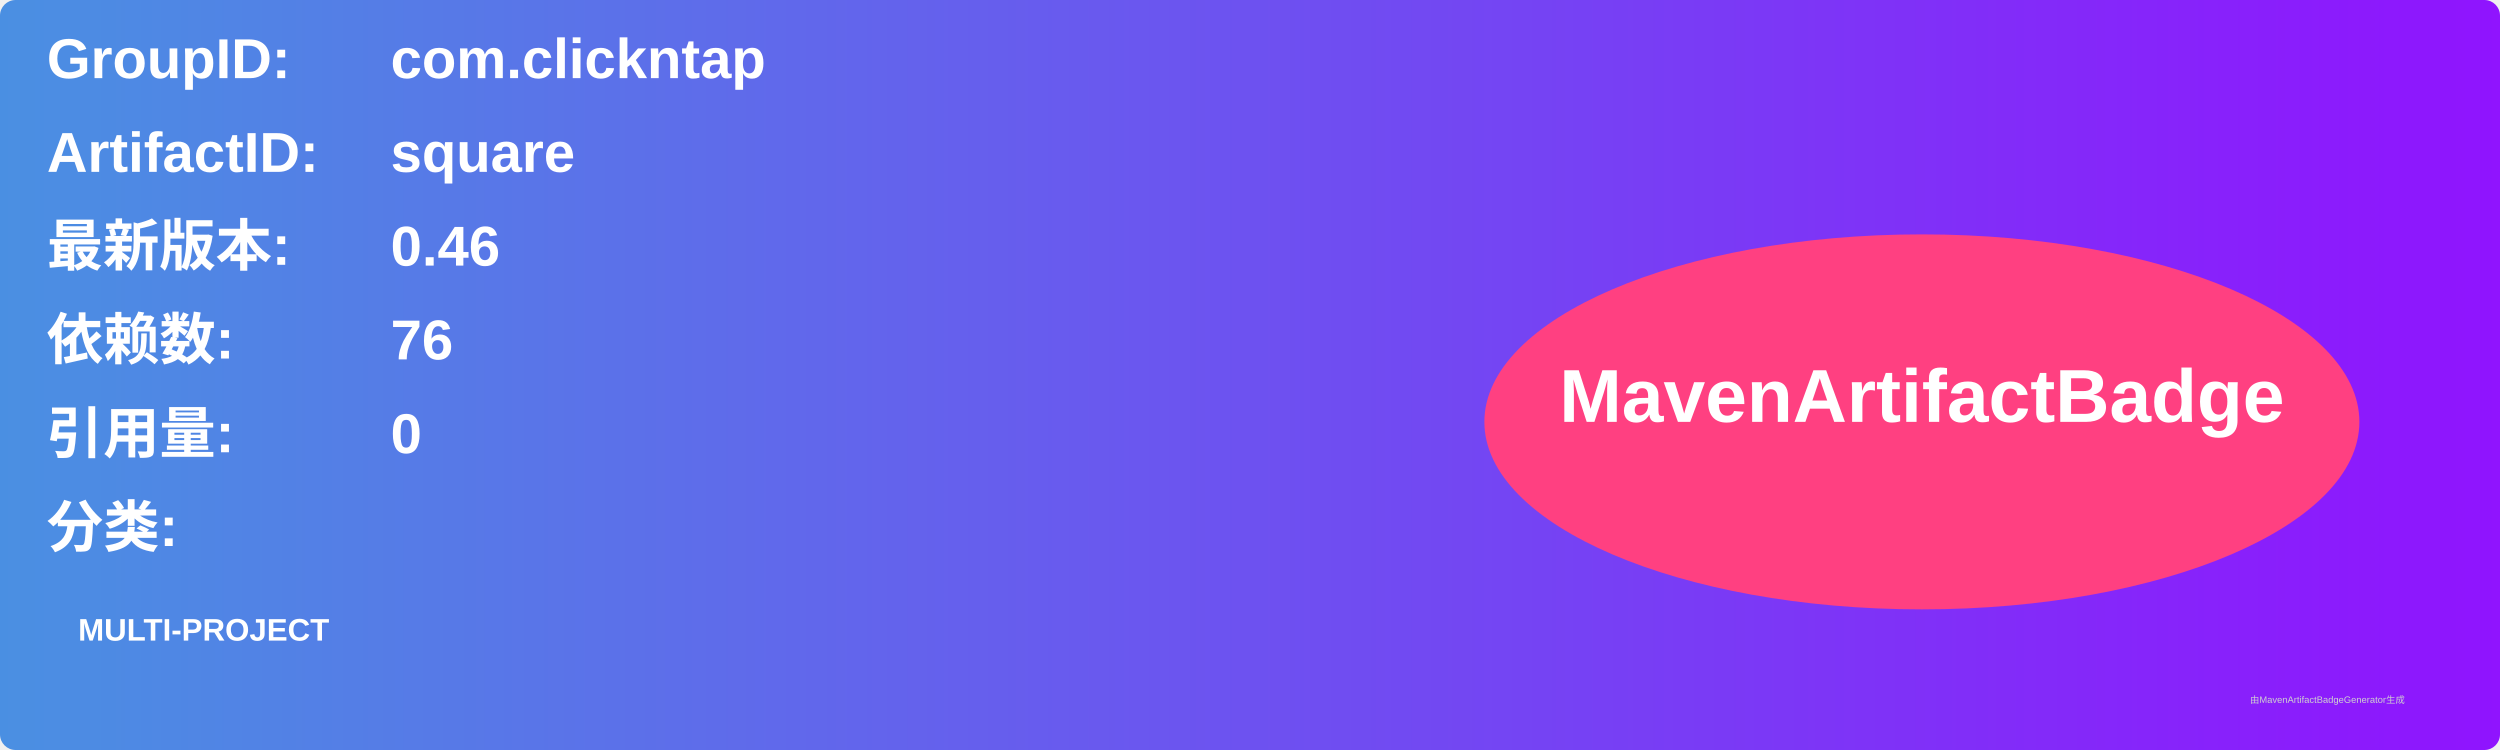
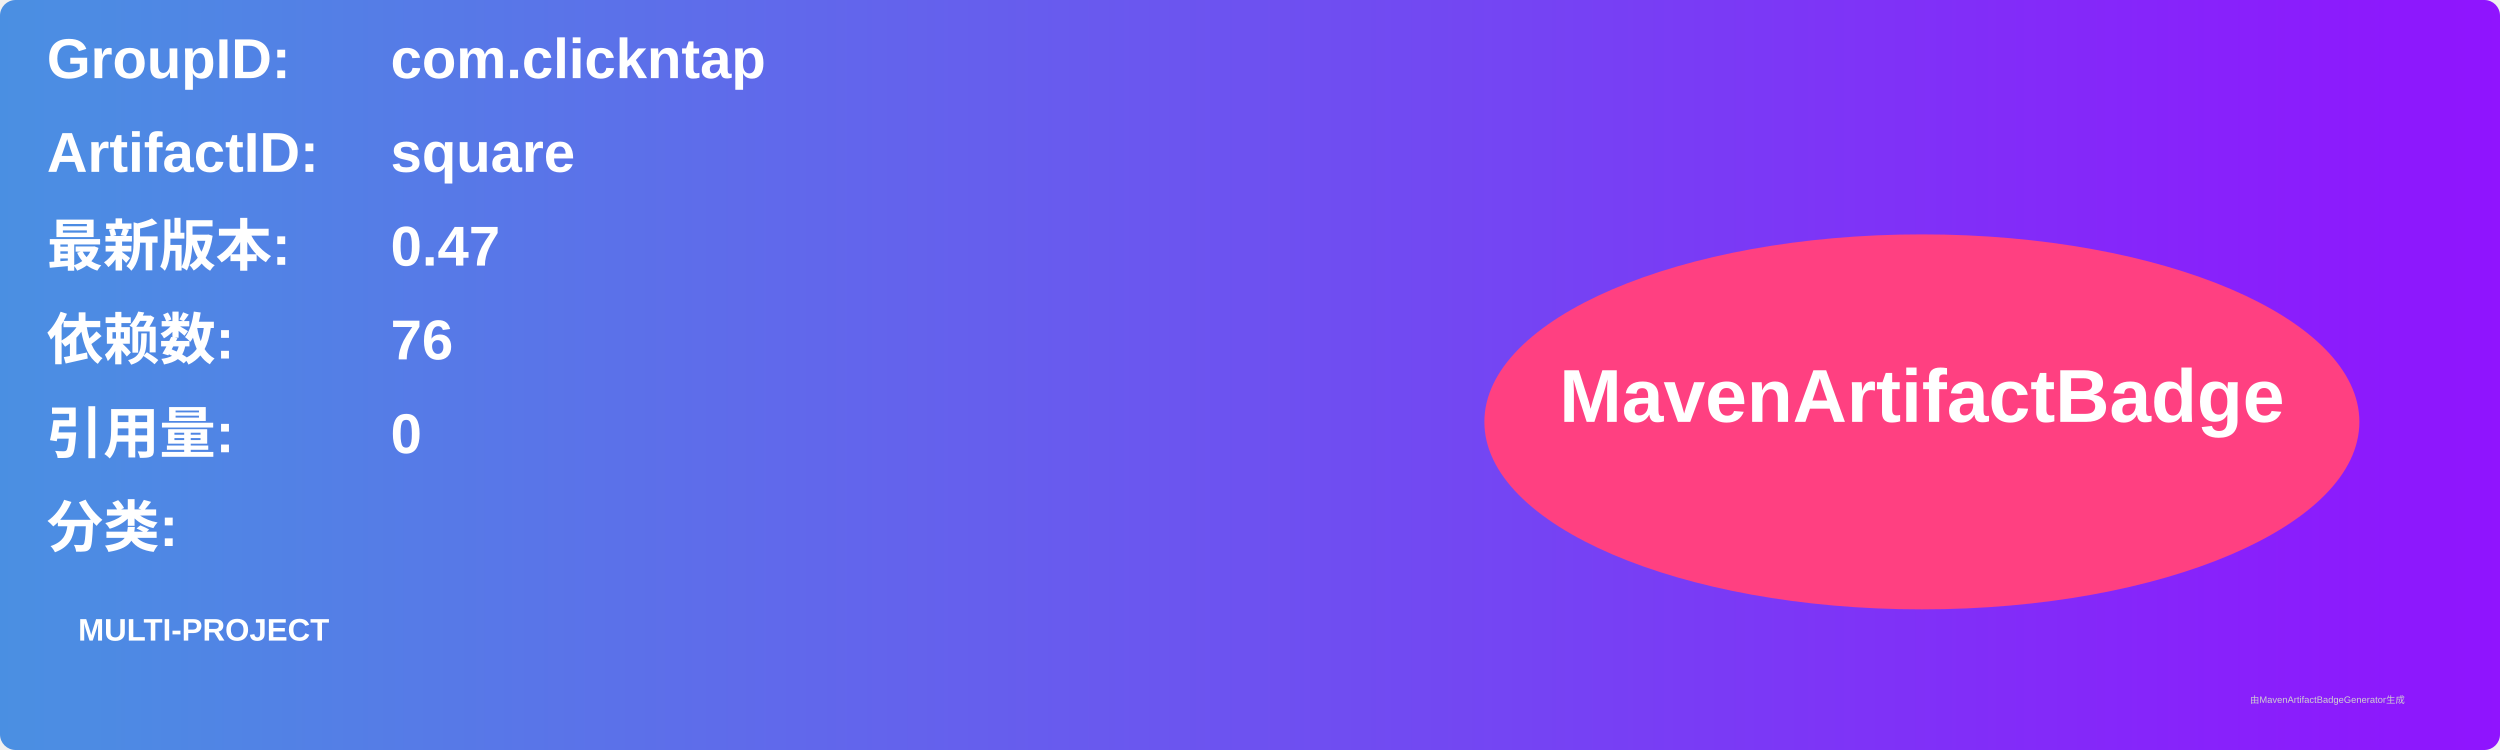
<svg xmlns="http://www.w3.org/2000/svg" width="800" height="240" viewBox="0 0 800 240">
  <linearGradient id="grad" x1="0%" y1="0%" x2="100%" y2="0%">
    <stop offset="0%" stop-color="#4a90e2" />
    <stop offset="100%" stop-color="#9013fe" />
  </linearGradient>
  <rect width="100%" height="100%" rx="5" ry="5" fill="url(#grad)" />
  <g transform="translate(15, 15)">
    <text x="0" y="10" font-family="Arial" font-size="18" fill="white" font-weight="bold" width="260">GroupID:</text>
    <text x="110" y="10" font-family="Arial" font-size="18" fill="white" font-weight="bold" width="460">com.clickntap</text>
    <text x="0" y="40" font-family="Arial" font-size="18" fill="white" font-weight="bold" width="260">ArtifactID:</text>
    <text x="110" y="40" font-family="Arial" font-size="18" fill="white" font-weight="bold" width="460">square</text>
    <text x="0" y="70" font-family="Arial" font-size="18" fill="white" font-weight="bold">最新版本:</text>
    <text x="110" y="70" font-family="Arial" font-size="18" fill="white" font-weight="bold">
-       <tspan font-weight="bold">0.46</tspan>
+       <tspan font-weight="bold">0.47</tspan>
    </text>
    <text x="0" y="100" font-family="Arial" font-size="18" fill="white" font-weight="bold">依赖数: </text>
    <text x="110" y="100" font-family="Arial" font-size="18" fill="white">
      <tspan font-weight="bold">76</tspan>
    </text>
    <text x="0" y="130" font-family="Arial" font-size="18" fill="white" font-weight="bold">引用量: </text>
    <text x="110" y="130" font-family="Arial" font-size="18" fill="white">
      <tspan font-weight="bold">0</tspan>
    </text>
    <text x="0" y="160" font-family="Arial" font-size="18" fill="white" font-weight="bold">分类:</text>
    <text x="10" y="190" font-family="Arial" font-size="10" fill="white">
      <tspan font-weight="bold">MULTI-PROJECT</tspan>
    </text>
    <ellipse cx="600" cy="120" rx="140" ry="60" fill="#ff4081" />
    <text x="600" y="120" text-anchor="middle" font-family="Arial" font-size="24" fill="white" font-weight="bold">MavenArtifactBadge</text>
  </g>
  <text x="720" y="225" font-family="Arial" font-size="3" fill="#d0d0d0">由MavenArtifactBadgeGenerator生成</text>
</svg>
